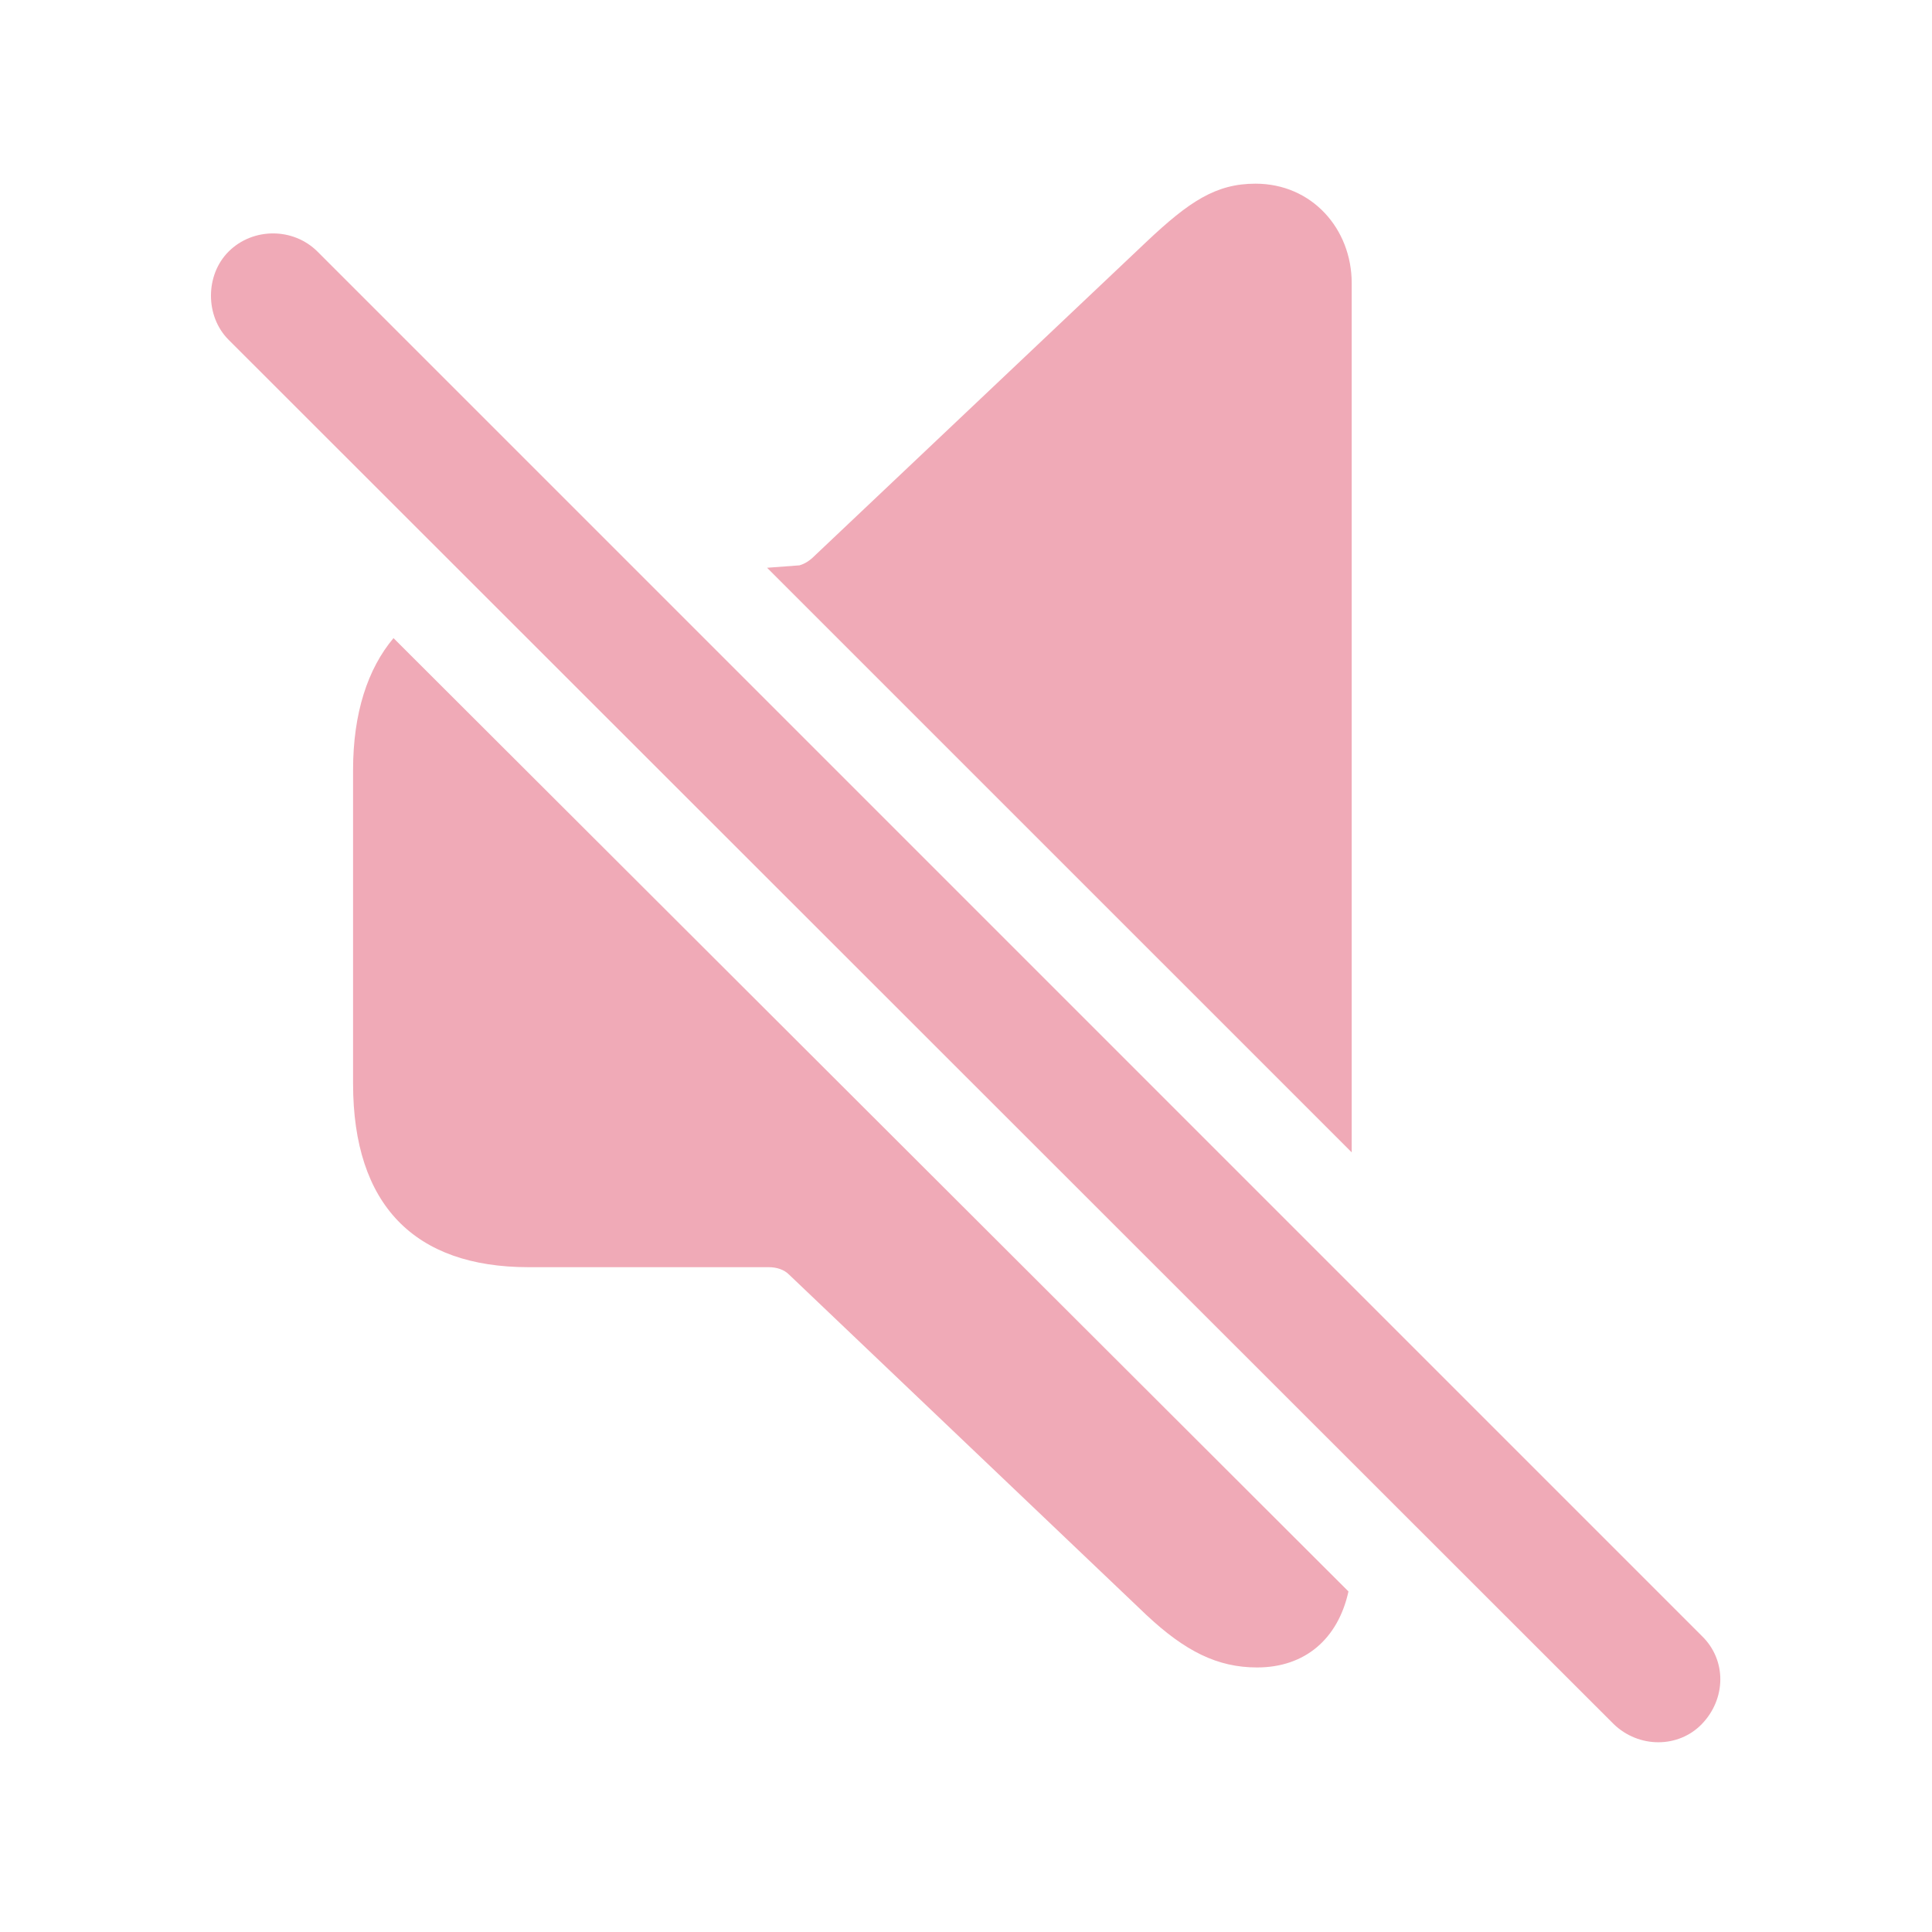
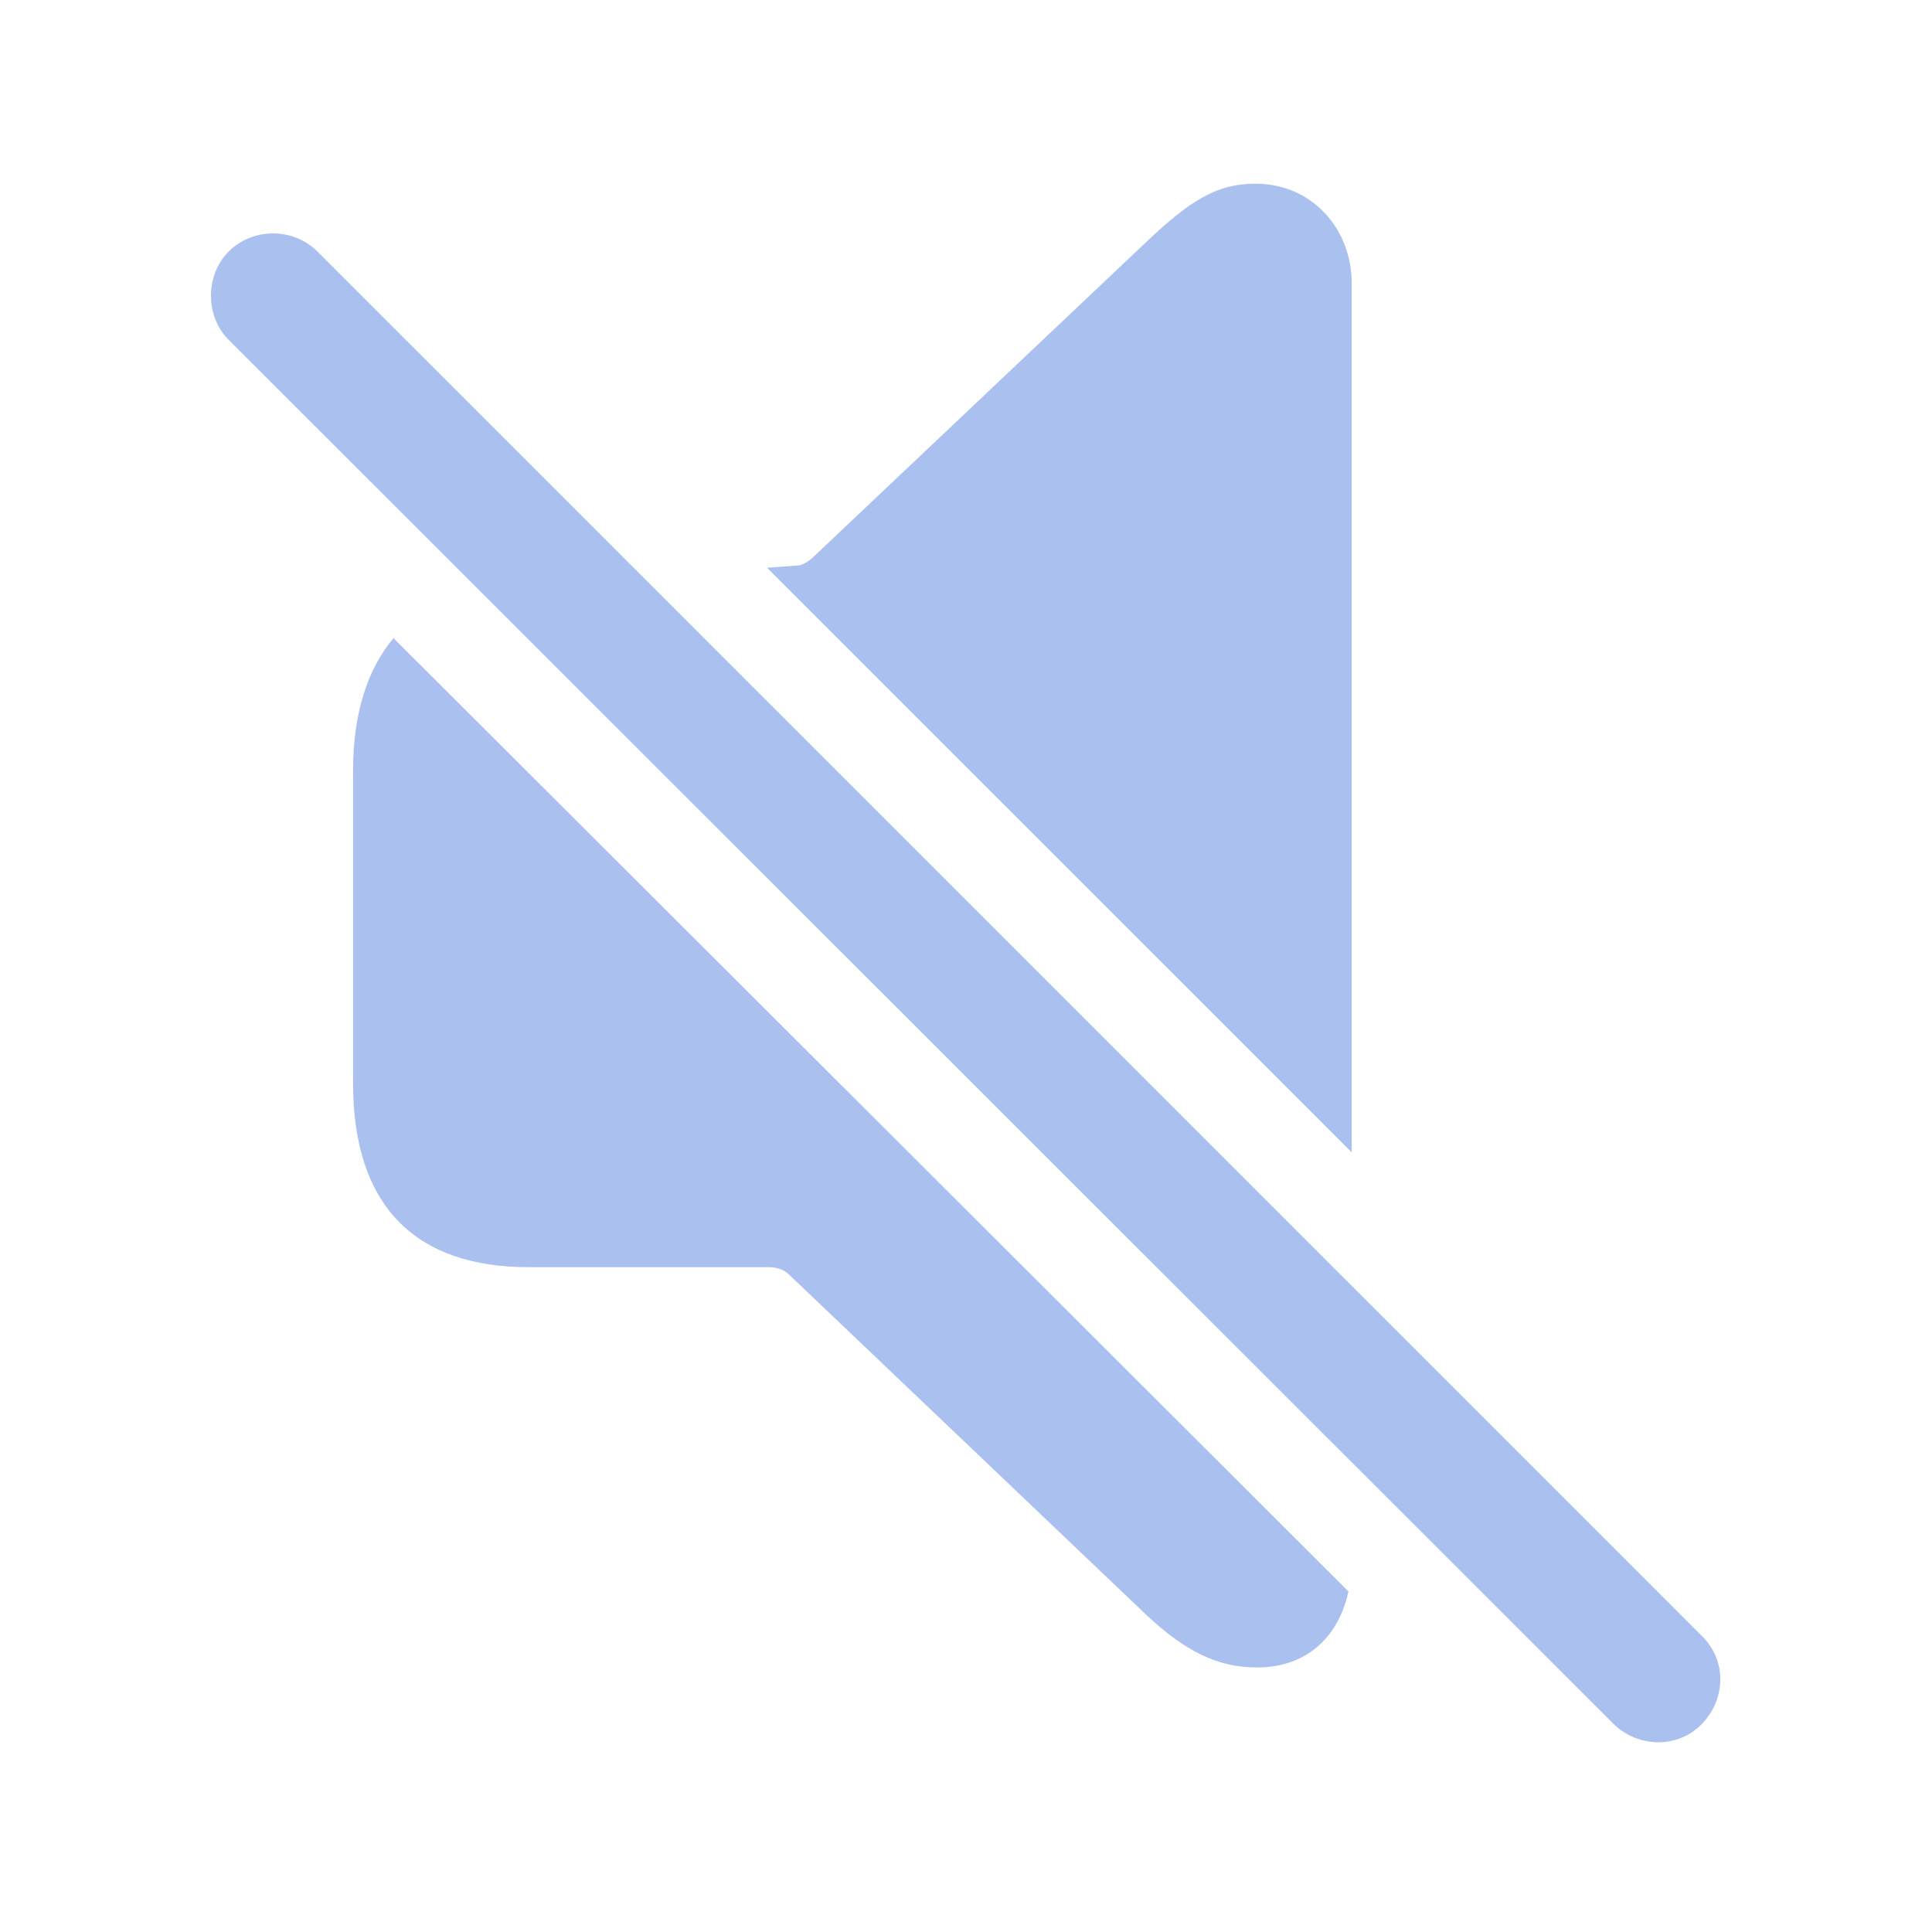
- <svg fill="#F0AAB7" width="120px" height="120px" viewBox="0 0 56 56">
+ <svg fill="#AAC1F0" width="120px" height="120px" viewBox="0 0 56 56">
  <path d="M 39.18 33.402 L 39.18 8.207 C 39.18 6.637 38.031 5.324 36.391 5.324 C 35.242 5.324 34.469 5.84 33.227 7.012 L 23.617 16.105 C 23.477 16.246 23.336 16.34 23.172 16.387 L 22.234 16.457 Z M 46.773 49.973 C 47.5 50.676 48.648 50.676 49.328 49.973 C 50.031 49.246 50.055 48.121 49.328 47.418 L 9.203 7.293 C 8.5 6.59 7.328 6.59 6.625 7.293 C 5.945 7.973 5.945 9.168 6.625 9.848 Z M 36.437 48.332 C 37.82 48.332 38.781 47.512 39.086 46.129 L 11.406 18.496 C 10.656 19.387 10.234 20.676 10.234 22.316 L 10.234 31.41 C 10.234 34.926 12.015 36.73 15.32 36.73 L 22.281 36.73 C 22.515 36.73 22.727 36.801 22.867 36.941 L 33.227 46.809 C 34.352 47.863 35.289 48.332 36.437 48.332 Z" />
</svg>
